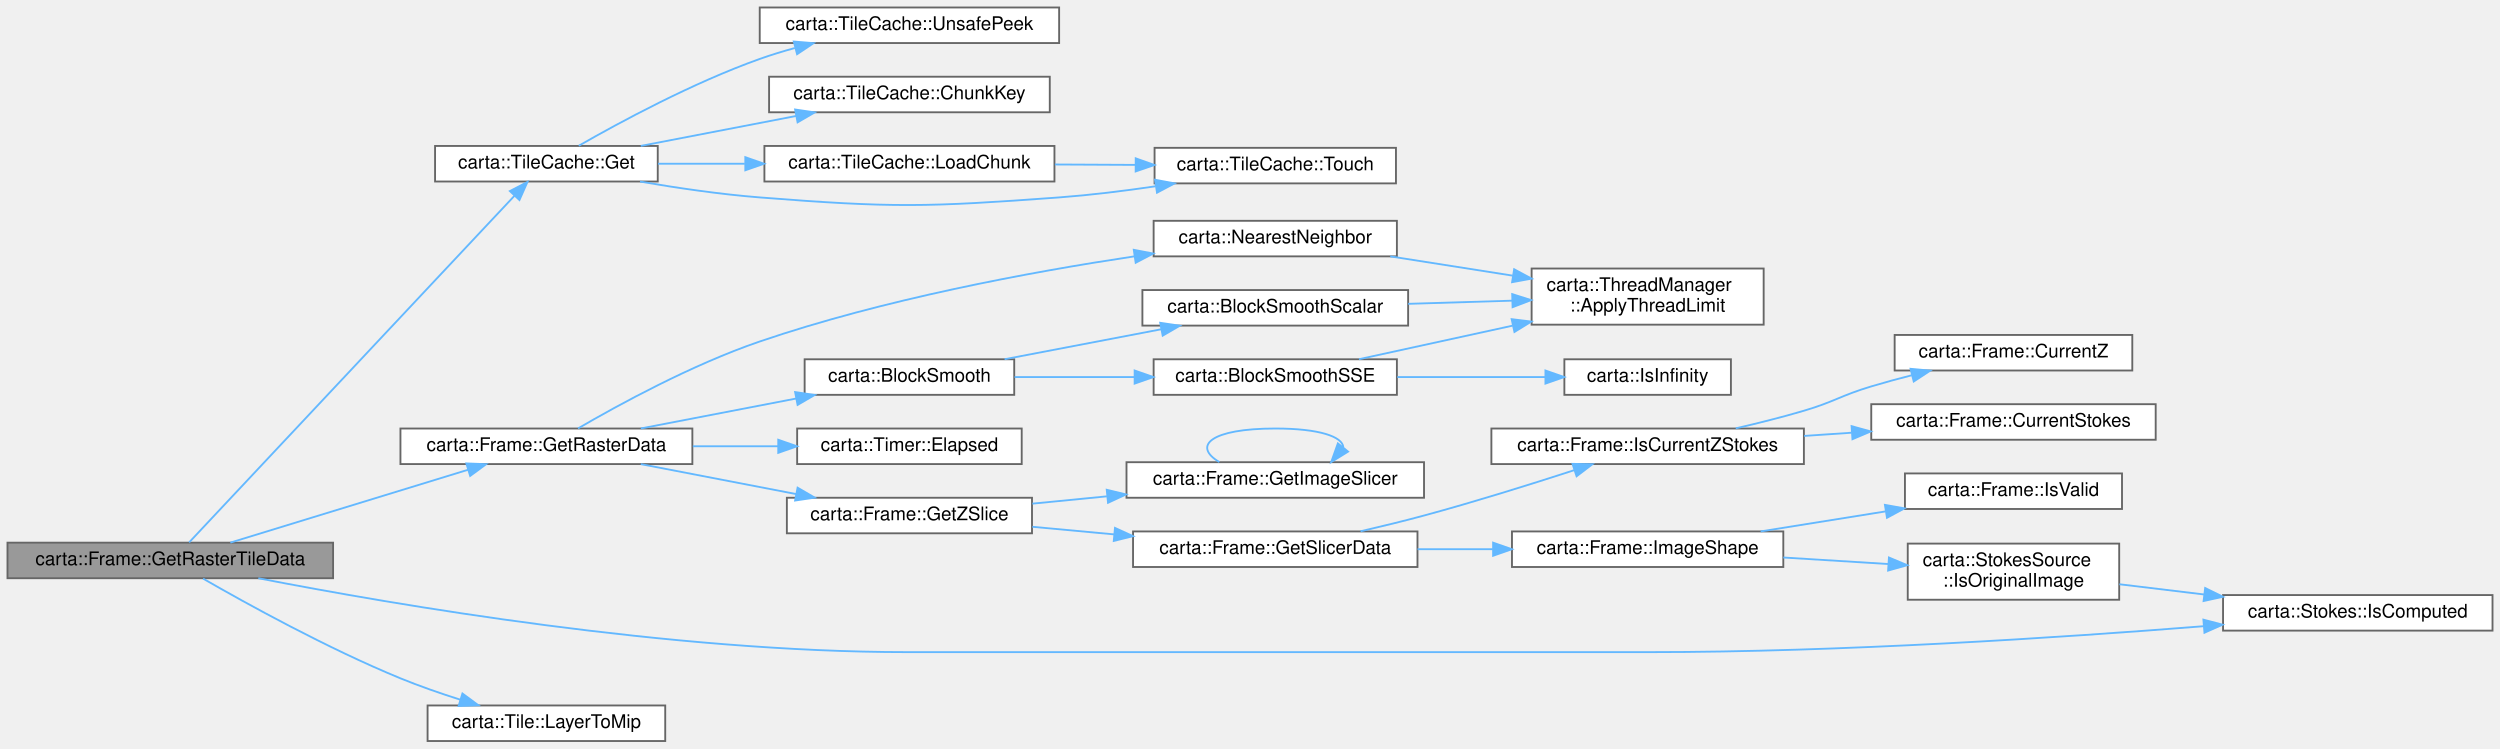
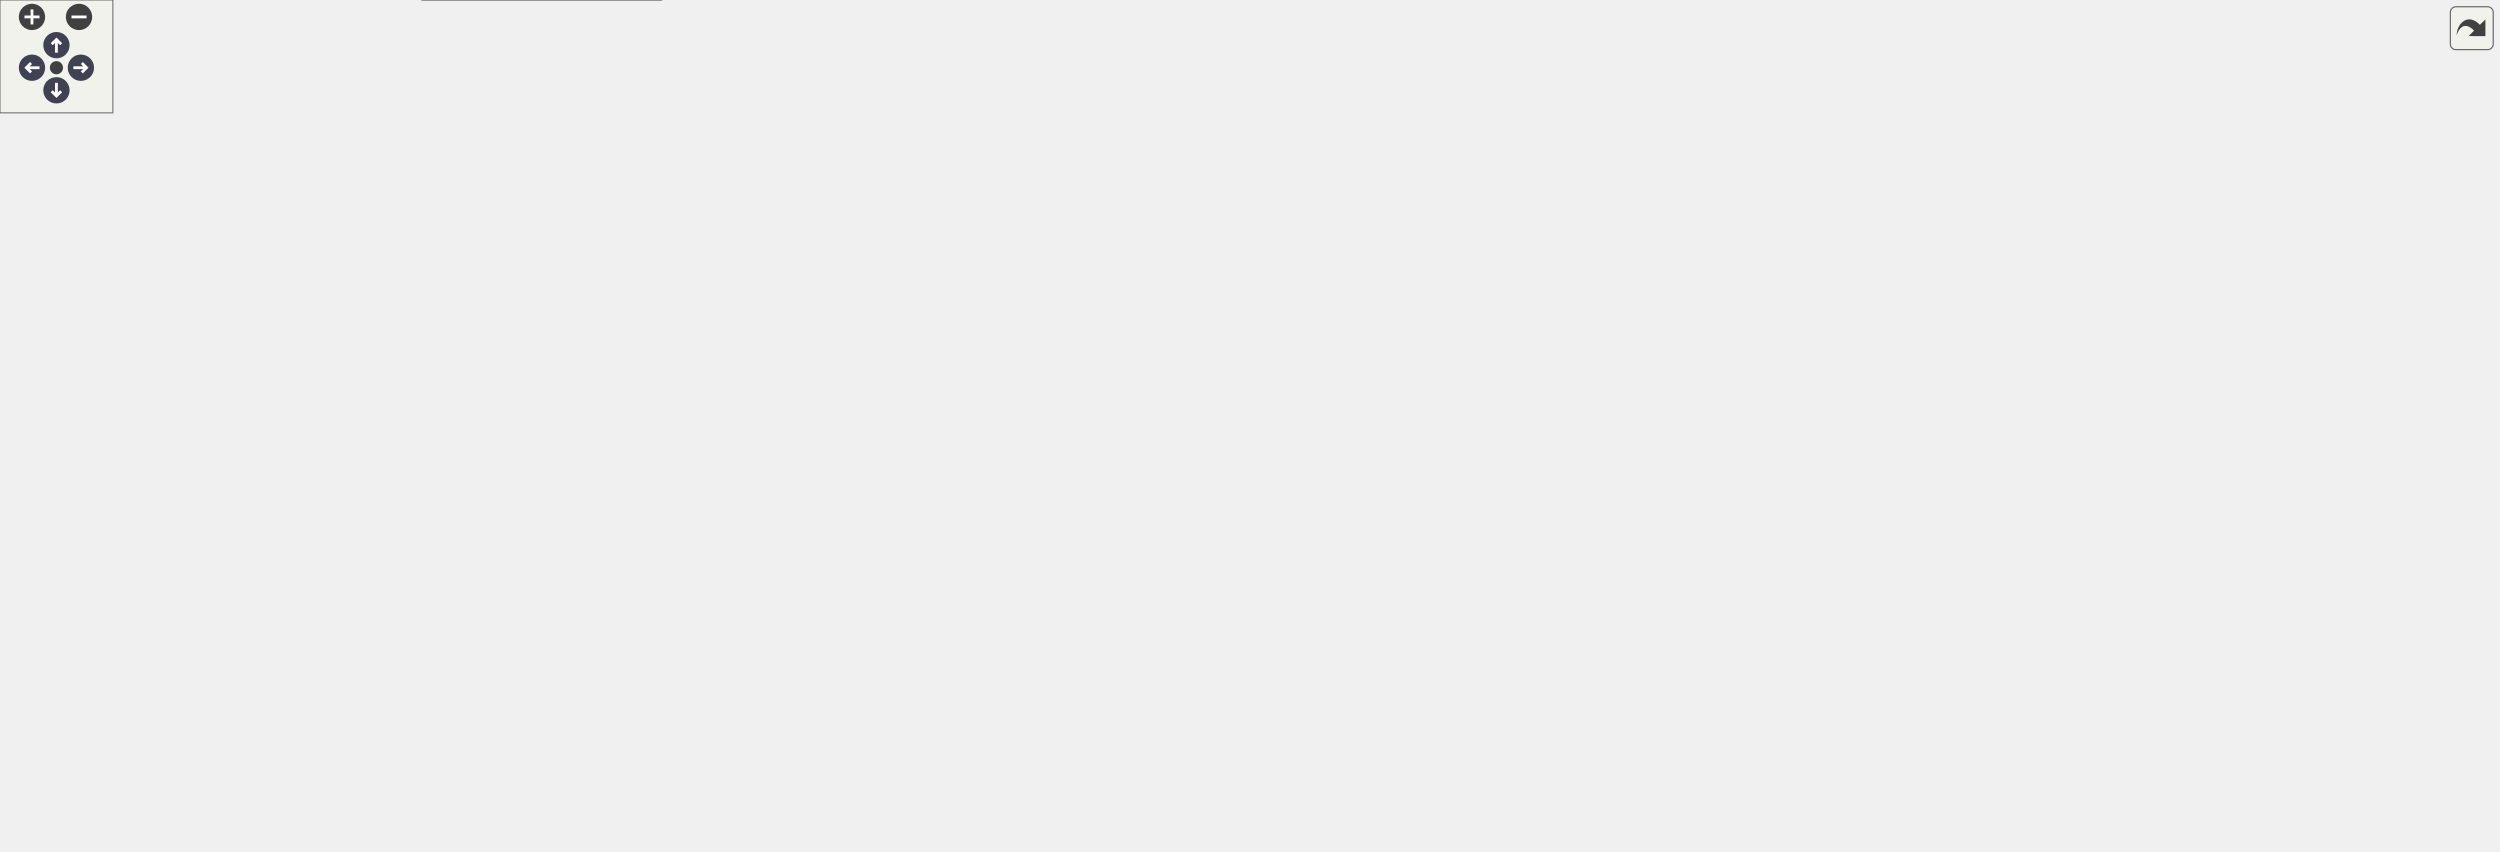
- <svg xmlns="http://www.w3.org/2000/svg" xmlns:xlink="http://www.w3.org/1999/xlink" width="1336pt" height="400pt" viewBox="0.00 0.00 1336.00 400.00">
-   <g id="graph0" class="graph" transform="scale(1 1) rotate(0) translate(4 396)">
-     <g id="Node000001" class="node">
-       <g id="a_Node000001">
-         <a xlink:title=" ">
-           <polygon fill="#999999" stroke="#666666" points="174,-106 0,-106 0,-87 174,-87 174,-106" />
-           <text text-anchor="middle" x="87" y="-94" font-family="Helvetica,sans-Serif" font-size="10.00">carta::Frame::GetRasterTileData</text>
-         </a>
-       </g>
-     </g>
-     <g id="Node000002" class="node">
-       <g id="a_Node000002">
-         <a xlink:href="classcarta_1_1TileCache.html#a4eda64cc5324f96a16c6b877ab4ce7cc" target="_top" xlink:title="Retrieve a tile from the cache.">
-           <polygon fill="white" stroke="#666666" points="347.5,-318 228.5,-318 228.5,-299 347.5,-299 347.5,-318" />
-           <text text-anchor="middle" x="288" y="-306" font-family="Helvetica,sans-Serif" font-size="10.00">carta::TileCache::Get</text>
-         </a>
-       </g>
-     </g>
-     <g id="edge1_Node000001_Node000002" class="edge">
-       <g id="a_edge1_Node000001_Node000002">
-         <a xlink:title=" ">
-           <path fill="none" stroke="#63b8ff" d="M97.07,-106.16C128.21,-139.34 231.08,-248.93 270.98,-291.44" />
-           <polygon fill="#63b8ff" stroke="#63b8ff" points="268.48,-293.89 277.88,-298.78 273.59,-289.1 268.48,-293.89" />
-         </a>
-       </g>
-     </g>
-     <g id="Node000007" class="node">
-       <g id="a_Node000007">
-         <a xlink:href="classcarta_1_1Frame.html#a310f7f896ec0b4288fc3795e5fcf71ec" target="_top" xlink:title=" ">
-           <polygon fill="white" stroke="#666666" points="366,-167 210,-167 210,-148 366,-148 366,-167" />
-           <text text-anchor="middle" x="288" y="-155" font-family="Helvetica,sans-Serif" font-size="10.00">carta::Frame::GetRasterData</text>
-         </a>
-       </g>
-     </g>
-     <g id="edge7_Node000001_Node000007" class="edge">
-       <g id="a_edge7_Node000001_Node000007">
-         <a xlink:title=" ">
-           <path fill="none" stroke="#63b8ff" d="M119.09,-106.03C153.31,-116.52 208.45,-133.42 246.14,-144.97" />
-           <polygon fill="#63b8ff" stroke="#63b8ff" points="245.21,-148.35 255.8,-147.94 247.26,-141.66 245.21,-148.35" />
-         </a>
-       </g>
-     </g>
-     <g id="Node000019" class="node">
-       <g id="a_Node000019">
-         <a xlink:href="classcarta_1_1Stokes.html#a8f76c245d9e9a6f0bde70c48fda636a6" target="_top" xlink:title="Determines if a given polarization type is a computed polarization.">
-           <polygon fill="white" stroke="#666666" points="1328,-78 1184,-78 1184,-59 1328,-59 1328,-78" />
-           <text text-anchor="middle" x="1256" y="-66" font-family="Helvetica,sans-Serif" font-size="10.00">carta::Stokes::IsComputed</text>
-         </a>
-       </g>
-     </g>
-     <g id="edge28_Node000001_Node000019" class="edge">
-       <g id="a_edge28_Node000001_Node000019">
-         <a xlink:title=" ">
-           <path fill="none" stroke="#63b8ff" d="M134.05,-86.99C207.21,-72.74 354.66,-47.5 481,-47.5 481,-47.5 481,-47.5 877.5,-47.5 979.74,-47.5 1097.31,-55.27 1173.71,-61.36" />
-           <polygon fill="#63b8ff" stroke="#63b8ff" points="1173.5,-64.86 1183.75,-62.17 1174.06,-57.88 1173.5,-64.86" />
-         </a>
-       </g>
-     </g>
-     <g id="Node000025" class="node">
-       <g id="a_Node000025">
-         <a xlink:href="structcarta_1_1Tile.html#a15de628805a25fcb844b57cfa540d43d" target="_top" xlink:title=" ">
-           <polygon fill="white" stroke="#666666" points="351.5,-19 224.5,-19 224.5,0 351.5,0 351.5,-19" />
-           <text text-anchor="middle" x="288" y="-7" font-family="Helvetica,sans-Serif" font-size="10.00">carta::Tile::LayerToMip</text>
-         </a>
-       </g>
-     </g>
-     <g id="edge29_Node000001_Node000025" class="edge">
-       <g id="a_edge29_Node000001_Node000025">
-         <a xlink:title=" ">
-           <path fill="none" stroke="#63b8ff" d="M104.53,-86.78C127.59,-73.5 170.97,-49.52 210,-33.5 220.22,-29.31 231.44,-25.42 242.09,-22.05" />
-           <polygon fill="#63b8ff" stroke="#63b8ff" points="243.13,-25.39 251.66,-19.1 241.07,-18.7 243.13,-25.39" />
-         </a>
-       </g>
-     </g>
-     <g id="Node000003" class="node">
-       <g id="a_Node000003">
-         <a xlink:href="classcarta_1_1TileCache.html#a33c4defad803515b8b2213511e097044" target="_top" xlink:title="Calculate the key for the chunk that contains the given tile.">
-           <polygon fill="white" stroke="#666666" points="557,-355 407,-355 407,-336 557,-336 557,-355" />
-           <text text-anchor="middle" x="482" y="-343" font-family="Helvetica,sans-Serif" font-size="10.00">carta::TileCache::ChunkKey</text>
-         </a>
-       </g>
-     </g>
-     <g id="edge2_Node000002_Node000003" class="edge">
-       <g id="a_edge2_Node000002_Node000003">
-         <a xlink:title=" ">
-           <path fill="none" stroke="#63b8ff" d="M338.44,-318.03C363.77,-322.91 394.79,-328.89 421.42,-334.02" />
-           <polygon fill="#63b8ff" stroke="#63b8ff" points="420.91,-337.48 431.39,-335.94 422.23,-330.61 420.91,-337.48" />
-         </a>
-       </g>
-     </g>
-     <g id="Node000004" class="node">
-       <g id="a_Node000004">
-         <a xlink:href="classcarta_1_1TileCache.html#a32436ee71719f6852e8e07891f8aecf7" target="_top" xlink:title="Load a chunk from the file into the cache.">
-           <polygon fill="white" stroke="#666666" points="559.5,-318 404.5,-318 404.5,-299 559.5,-299 559.5,-318" />
-           <text text-anchor="middle" x="482" y="-306" font-family="Helvetica,sans-Serif" font-size="10.00">carta::TileCache::LoadChunk</text>
-         </a>
-       </g>
-     </g>
-     <g id="edge3_Node000002_Node000004" class="edge">
-       <g id="a_edge3_Node000002_Node000004">
-         <a xlink:title=" ">
-           <path fill="none" stroke="#63b8ff" d="M347.65,-308.5C362.3,-308.5 378.34,-308.5 394.04,-308.5" />
-           <polygon fill="#63b8ff" stroke="#63b8ff" points="394.3,-312 404.3,-308.5 394.3,-305 394.3,-312" />
-         </a>
-       </g>
-     </g>
-     <g id="Node000005" class="node">
-       <g id="a_Node000005">
-         <a xlink:href="classcarta_1_1TileCache.html#a75bc5452ceb7180fabcc601bb5a2533e" target="_top" xlink:title="Update the access time of a tile.">
-           <polygon fill="white" stroke="#666666" points="742,-317 613,-317 613,-298 742,-298 742,-317" />
-           <text text-anchor="middle" x="677.5" y="-305" font-family="Helvetica,sans-Serif" font-size="10.00">carta::TileCache::Touch</text>
-         </a>
-       </g>
-     </g>
-     <g id="edge5_Node000002_Node000005" class="edge">
-       <g id="a_edge5_Node000002_Node000005">
-         <a xlink:title=" ">
-           <path fill="none" stroke="#63b8ff" d="M338.02,-298.96C357.81,-295.56 380.91,-292.17 402,-290.5 472.89,-284.89 491.08,-285.26 562,-290.5 578.76,-291.74 596.79,-293.98 613.48,-296.44" />
-           <polygon fill="#63b8ff" stroke="#63b8ff" points="613.25,-299.95 623.67,-297.99 614.31,-293.03 613.25,-299.95" />
-         </a>
-       </g>
-     </g>
-     <g id="Node000006" class="node">
-       <g id="a_Node000006">
-         <a xlink:href="classcarta_1_1TileCache.html#a2d177c8da40cd3050f42848ca8f661d3" target="_top" xlink:title="Retrieve a tile from the cache.">
-           <polygon fill="white" stroke="#666666" points="562,-392 402,-392 402,-373 562,-373 562,-392" />
-           <text text-anchor="middle" x="482" y="-380" font-family="Helvetica,sans-Serif" font-size="10.00">carta::TileCache::UnsafePeek</text>
-         </a>
-       </g>
-     </g>
-     <g id="edge6_Node000002_Node000006" class="edge">
-       <g id="a_edge6_Node000002_Node000006">
-         <a xlink:title=" ">
-           <path fill="none" stroke="#63b8ff" d="M305.31,-318.12C326.8,-330.44 366.11,-351.72 402,-364.5 408,-366.64 414.35,-368.58 420.74,-370.33" />
-           <polygon fill="#63b8ff" stroke="#63b8ff" points="420.2,-373.81 430.76,-372.93 421.96,-367.03 420.2,-373.81" />
-         </a>
-       </g>
-     </g>
-     <g id="edge4_Node000004_Node000005" class="edge">
-       <g id="a_edge4_Node000004_Node000005">
-         <a xlink:title=" ">
-           <path fill="none" stroke="#63b8ff" d="M559.75,-308.1C573.93,-308.03 588.71,-307.95 602.8,-307.88" />
-           <polygon fill="#63b8ff" stroke="#63b8ff" points="602.93,-311.38 612.92,-307.83 602.9,-304.38 602.93,-311.38" />
-         </a>
-       </g>
-     </g>
-     <g id="Node000008" class="node">
-       <g id="a_Node000008">
-         <a xlink:href="namespacecarta.html#a5e8e9ea12c8402698a665a81e97cf13f" target="_top" xlink:title=" ">
-           <polygon fill="white" stroke="#666666" points="538,-204 426,-204 426,-185 538,-185 538,-204" />
-           <text text-anchor="middle" x="482" y="-192" font-family="Helvetica,sans-Serif" font-size="10.00">carta::BlockSmooth</text>
-         </a>
-       </g>
-     </g>
-     <g id="edge8_Node000007_Node000008" class="edge">
-       <g id="a_edge8_Node000007_Node000008">
-         <a xlink:title=" ">
-           <path fill="none" stroke="#63b8ff" d="M338.44,-167.03C363.77,-171.91 394.79,-177.89 421.42,-183.02" />
-           <polygon fill="#63b8ff" stroke="#63b8ff" points="420.91,-186.48 431.39,-184.94 422.23,-179.61 420.91,-186.48" />
-         </a>
-       </g>
-     </g>
-     <g id="Node000013" class="node">
-       <g id="a_Node000013">
-         <a xlink:href="classcarta_1_1Timer.html#aad2702a80259920b910fb76642f97b88" target="_top" xlink:title=" ">
-           <polygon fill="white" stroke="#666666" points="542,-167 422,-167 422,-148 542,-148 542,-167" />
-           <text text-anchor="middle" x="482" y="-155" font-family="Helvetica,sans-Serif" font-size="10.00">carta::Timer::Elapsed</text>
-         </a>
-       </g>
-     </g>
-     <g id="edge14_Node000007_Node000013" class="edge">
-       <g id="a_edge14_Node000007_Node000013">
-         <a xlink:title=" ">
-           <path fill="none" stroke="#63b8ff" d="M366.26,-157.5C381.33,-157.5 397.05,-157.5 411.83,-157.5" />
-           <polygon fill="#63b8ff" stroke="#63b8ff" points="411.9,-161 421.9,-157.5 411.9,-154 411.9,-161" />
-         </a>
-       </g>
-     </g>
-     <g id="Node000014" class="node">
-       <g id="a_Node000014">
-         <a xlink:href="classcarta_1_1Frame.html#a8a21dff2870c7af8fedf02365c4faa91" target="_top" xlink:title=" ">
-           <polygon fill="white" stroke="#666666" points="547.5,-130 416.5,-130 416.5,-111 547.5,-111 547.5,-130" />
-           <text text-anchor="middle" x="482" y="-118" font-family="Helvetica,sans-Serif" font-size="10.00">carta::Frame::GetZSlice</text>
-         </a>
-       </g>
-     </g>
-     <g id="edge15_Node000007_Node000014" class="edge">
-       <g id="a_edge15_Node000007_Node000014">
-         <a xlink:title=" ">
-           <path fill="none" stroke="#63b8ff" d="M338.44,-147.97C363.77,-143.09 394.79,-137.11 421.42,-131.98" />
-           <polygon fill="#63b8ff" stroke="#63b8ff" points="422.23,-135.39 431.39,-130.06 420.91,-128.52 422.23,-135.39" />
-         </a>
-       </g>
-     </g>
-     <g id="Node000024" class="node">
-       <g id="a_Node000024">
-         <a xlink:href="namespacecarta.html#a724d5f79d7c1320592c011bd3bb57e98" target="_top" xlink:title=" ">
-           <polygon fill="white" stroke="#666666" points="742.5,-278 612.5,-278 612.5,-259 742.5,-259 742.5,-278" />
-           <text text-anchor="middle" x="677.5" y="-266" font-family="Helvetica,sans-Serif" font-size="10.00">carta::NearestNeighbor</text>
-         </a>
-       </g>
-     </g>
-     <g id="edge26_Node000007_Node000024" class="edge">
-       <g id="a_edge26_Node000007_Node000024">
-         <a xlink:title=" ">
-           <path fill="none" stroke="#63b8ff" d="M304.89,-167.05C326.25,-179.5 365.74,-201.12 402,-213.5 467.93,-236 546.08,-250.55 602.1,-258.99" />
-           <polygon fill="#63b8ff" stroke="#63b8ff" points="601.89,-262.5 612.29,-260.5 602.91,-255.58 601.89,-262.5" />
-         </a>
-       </g>
-     </g>
-     <g id="Node000009" class="node">
-       <g id="a_Node000009">
-         <a xlink:href="namespacecarta.html#aead2ccf135cb75c1b5d5f5d8b5a64849" target="_top" xlink:title=" ">
-           <polygon fill="white" stroke="#666666" points="748.5,-241 606.5,-241 606.5,-222 748.5,-222 748.5,-241" />
-           <text text-anchor="middle" x="677.5" y="-229" font-family="Helvetica,sans-Serif" font-size="10.00">carta::BlockSmoothScalar</text>
-         </a>
-       </g>
-     </g>
-     <g id="edge9_Node000008_Node000009" class="edge">
-       <g id="a_edge9_Node000008_Node000009">
-         <a xlink:title=" ">
-           <path fill="none" stroke="#63b8ff" d="M532.83,-204.03C558.35,-208.91 589.61,-214.89 616.45,-220.02" />
-           <polygon fill="#63b8ff" stroke="#63b8ff" points="616.02,-223.5 626.5,-221.94 617.34,-216.62 616.02,-223.5" />
-         </a>
-       </g>
-     </g>
-     <g id="Node000011" class="node">
-       <g id="a_Node000011">
-         <a xlink:href="namespacecarta.html#a3d79fcec84ed84bfc770c589c2f12ea1" target="_top" xlink:title=" ">
-           <polygon fill="white" stroke="#666666" points="742.5,-204 612.5,-204 612.5,-185 742.5,-185 742.5,-204" />
-           <text text-anchor="middle" x="677.5" y="-192" font-family="Helvetica,sans-Serif" font-size="10.00">carta::BlockSmoothSSE</text>
-         </a>
-       </g>
-     </g>
-     <g id="edge11_Node000008_Node000011" class="edge">
-       <g id="a_edge11_Node000008_Node000011">
-         <a xlink:title=" ">
-           <path fill="none" stroke="#63b8ff" d="M538.19,-194.5C558.06,-194.5 580.82,-194.5 602.06,-194.5" />
-           <polygon fill="#63b8ff" stroke="#63b8ff" points="602.35,-198 612.35,-194.5 602.35,-191 602.35,-198" />
-         </a>
-       </g>
-     </g>
-     <g id="Node000010" class="node">
-       <g id="a_Node000010">
-         <a xlink:href="classcarta_1_1ThreadManager.html#a82cbb5d8370c091ac96c24d0fc4984dc" target="_top" xlink:title=" ">
-           <polygon fill="white" stroke="#666666" points="938.5,-252.5 814.5,-252.5 814.5,-222.5 938.5,-222.5 938.5,-252.5" />
-           <text text-anchor="start" x="822.5" y="-240.5" font-family="Helvetica,sans-Serif" font-size="10.00">carta::ThreadManager</text>
-           <text text-anchor="middle" x="876.5" y="-229.5" font-family="Helvetica,sans-Serif" font-size="10.00">::ApplyThreadLimit</text>
-         </a>
-       </g>
-     </g>
-     <g id="edge10_Node000009_Node000010" class="edge">
-       <g id="a_edge10_Node000009_Node000010">
-         <a xlink:title=" ">
-           <path fill="none" stroke="#63b8ff" d="M748.51,-233.63C766.53,-234.18 785.94,-234.77 804.03,-235.32" />
-           <polygon fill="#63b8ff" stroke="#63b8ff" points="804.12,-238.83 814.22,-235.63 804.33,-231.83 804.12,-238.83" />
-         </a>
-       </g>
-     </g>
-     <g id="edge12_Node000011_Node000010" class="edge">
-       <g id="a_edge12_Node000011_Node000010">
-         <a xlink:title=" ">
-           <path fill="none" stroke="#63b8ff" d="M722.22,-204.04C746.35,-209.31 776.91,-215.98 804.38,-221.98" />
-           <polygon fill="#63b8ff" stroke="#63b8ff" points="803.83,-225.44 814.34,-224.15 805.32,-218.6 803.83,-225.44" />
-         </a>
-       </g>
-     </g>
-     <g id="Node000012" class="node">
-       <g id="a_Node000012">
-         <a xlink:href="namespacecarta.html#a64f1569d1c90db30af9f2d719f9ffe59" target="_top" xlink:title=" ">
-           <polygon fill="white" stroke="#666666" points="921,-204 832,-204 832,-185 921,-185 921,-204" />
-           <text text-anchor="middle" x="876.5" y="-192" font-family="Helvetica,sans-Serif" font-size="10.00">carta::IsInfinity</text>
-         </a>
-       </g>
-     </g>
-     <g id="edge13_Node000011_Node000012" class="edge">
-       <g id="a_edge13_Node000011_Node000012">
-         <a xlink:title=" ">
-           <path fill="none" stroke="#63b8ff" d="M742.73,-194.5C768.28,-194.5 797.33,-194.5 821.74,-194.5" />
-           <polygon fill="#63b8ff" stroke="#63b8ff" points="821.89,-198 831.89,-194.5 821.89,-191 821.89,-198" />
-         </a>
-       </g>
-     </g>
-     <g id="Node000015" class="node">
-       <g id="a_Node000015">
-         <a xlink:href="classcarta_1_1Frame.html#a9e748d02f7394ed01b69276b61a79825" target="_top" xlink:title=" ">
-           <polygon fill="white" stroke="#666666" points="757,-149 598,-149 598,-130 757,-130 757,-149" />
-           <text text-anchor="middle" x="677.5" y="-137" font-family="Helvetica,sans-Serif" font-size="10.00">carta::Frame::GetImageSlicer</text>
-         </a>
-       </g>
-     </g>
-     <g id="edge16_Node000014_Node000015" class="edge">
-       <g id="a_edge16_Node000014_Node000015">
-         <a xlink:title=" ">
-           <path fill="none" stroke="#63b8ff" d="M547.7,-126.85C560.48,-128.11 574.11,-129.45 587.53,-130.76" />
-           <polygon fill="#63b8ff" stroke="#63b8ff" points="587.44,-134.27 597.74,-131.77 588.13,-127.31 587.44,-134.27" />
-         </a>
-       </g>
-     </g>
-     <g id="Node000016" class="node">
-       <g id="a_Node000016">
-         <a xlink:href="classcarta_1_1Frame.html#a79c789ebc62771151da94673a325a31a" target="_top" xlink:title=" ">
-           <polygon fill="white" stroke="#666666" points="753.5,-112 601.5,-112 601.5,-93 753.5,-93 753.5,-112" />
-           <text text-anchor="middle" x="677.5" y="-100" font-family="Helvetica,sans-Serif" font-size="10.00">carta::Frame::GetSlicerData</text>
-         </a>
-       </g>
-     </g>
-     <g id="edge18_Node000014_Node000016" class="edge">
-       <g id="a_edge18_Node000014_Node000016">
-         <a xlink:title=" ">
-           <path fill="none" stroke="#63b8ff" d="M547.7,-114.48C561.72,-113.18 576.74,-111.78 591.41,-110.42" />
-           <polygon fill="#63b8ff" stroke="#63b8ff" points="591.85,-113.89 601.48,-109.48 591.2,-106.92 591.85,-113.89" />
-         </a>
-       </g>
-     </g>
-     <g id="edge17_Node000015_Node000015" class="edge">
-       <g id="a_edge17_Node000015_Node000015">
-         <a xlink:title=" ">
-           <path fill="none" stroke="#63b8ff" d="M647.6,-149.08C633.05,-157.73 643.02,-167 677.5,-167 701.21,-167 713.32,-162.62 713.86,-157.07" />
-           <polygon fill="#63b8ff" stroke="#63b8ff" points="716.41,-154.66 707.4,-149.08 710.96,-159.06 716.41,-154.66" />
-         </a>
-       </g>
-     </g>
-     <g id="Node000017" class="node">
-       <g id="a_Node000017">
-         <a xlink:href="classcarta_1_1Frame.html#aeff1a00d7f22df6f180888b1d9eaf457" target="_top" xlink:title=" ">
-           <polygon fill="white" stroke="#666666" points="949,-112 804,-112 804,-93 949,-93 949,-112" />
-           <text text-anchor="middle" x="876.5" y="-100" font-family="Helvetica,sans-Serif" font-size="10.00">carta::Frame::ImageShape</text>
-         </a>
-       </g>
-     </g>
-     <g id="edge19_Node000016_Node000017" class="edge">
-       <g id="a_edge19_Node000016_Node000017">
-         <a xlink:title=" ">
-           <path fill="none" stroke="#63b8ff" d="M753.54,-102.5C766.71,-102.5 780.47,-102.5 793.81,-102.5" />
-           <polygon fill="#63b8ff" stroke="#63b8ff" points="793.92,-106 803.92,-102.5 793.92,-99 793.92,-106" />
-         </a>
-       </g>
-     </g>
-     <g id="Node000021" class="node">
-       <g id="a_Node000021">
-         <a xlink:href="classcarta_1_1Frame.html#afe9bbcad03f6343aba029f48c4e66dc7" target="_top" xlink:title=" ">
-           <polygon fill="white" stroke="#666666" points="960,-167 793,-167 793,-148 960,-148 960,-167" />
-           <text text-anchor="middle" x="876.5" y="-155" font-family="Helvetica,sans-Serif" font-size="10.00">carta::Frame::IsCurrentZStokes</text>
-         </a>
-       </g>
-     </g>
-     <g id="edge23_Node000016_Node000021" class="edge">
-       <g id="a_edge23_Node000016_Node000021">
-         <a xlink:title=" ">
-           <path fill="none" stroke="#63b8ff" d="M723.07,-112.09C734.19,-114.66 746.07,-117.54 757,-120.5 784,-127.8 814.09,-137.21 837.18,-144.71" />
-           <polygon fill="#63b8ff" stroke="#63b8ff" points="836.35,-148.12 846.95,-147.9 838.53,-141.47 836.35,-148.12" />
-         </a>
-       </g>
-     </g>
-     <g id="Node000018" class="node">
-       <g id="a_Node000018">
-         <a xlink:href="structcarta_1_1StokesSource.html#a7cb4847ee609866b84ce3afa1624bb45" target="_top" xlink:title="Checks if this Stokes source represents an original image.">
-           <polygon fill="white" stroke="#666666" points="1128.5,-105.5 1015.5,-105.5 1015.5,-75.5 1128.5,-75.5 1128.5,-105.5" />
-           <text text-anchor="start" x="1023.5" y="-93.5" font-family="Helvetica,sans-Serif" font-size="10.00">carta::StokesSource</text>
-           <text text-anchor="middle" x="1072" y="-82.5" font-family="Helvetica,sans-Serif" font-size="10.00">::IsOriginalImage</text>
-         </a>
-       </g>
-     </g>
-     <g id="edge20_Node000017_Node000018" class="edge">
-       <g id="a_edge20_Node000017_Node000018">
-         <a xlink:title=" ">
-           <path fill="none" stroke="#63b8ff" d="M949,-98.07C967.36,-96.93 987.01,-95.71 1005.07,-94.59" />
-           <polygon fill="#63b8ff" stroke="#63b8ff" points="1005.45,-98.07 1015.21,-93.96 1005.01,-91.09 1005.45,-98.07" />
-         </a>
-       </g>
-     </g>
-     <g id="Node000020" class="node">
-       <g id="a_Node000020">
-         <a xlink:href="classcarta_1_1Frame.html#a8075c3310541d8a14cdc9dc8fc37b117" target="_top" xlink:title=" ">
-           <polygon fill="white" stroke="#666666" points="1130,-143 1014,-143 1014,-124 1130,-124 1130,-143" />
-           <text text-anchor="middle" x="1072" y="-131" font-family="Helvetica,sans-Serif" font-size="10.00">carta::Frame::IsValid</text>
-         </a>
-       </g>
-     </g>
-     <g id="edge22_Node000017_Node000020" class="edge">
-       <g id="a_edge22_Node000017_Node000020">
-         <a xlink:title=" ">
-           <path fill="none" stroke="#63b8ff" d="M936.87,-112.01C957.97,-115.39 981.87,-119.22 1003.59,-122.7" />
-           <polygon fill="#63b8ff" stroke="#63b8ff" points="1003.3,-126.2 1013.73,-124.33 1004.41,-119.29 1003.3,-126.2" />
-         </a>
-       </g>
-     </g>
-     <g id="edge21_Node000018_Node000019" class="edge">
-       <g id="a_edge21_Node000018_Node000019">
-         <a xlink:title=" ">
-           <path fill="none" stroke="#63b8ff" d="M1128.59,-83.78C1142.92,-82.05 1158.62,-80.15 1173.95,-78.3" />
-           <polygon fill="#63b8ff" stroke="#63b8ff" points="1174.44,-81.76 1183.95,-77.09 1173.6,-74.81 1174.44,-81.76" />
-         </a>
-       </g>
-     </g>
-     <g id="Node000022" class="node">
-       <g id="a_Node000022">
-         <a xlink:href="classcarta_1_1Frame.html#a30b016834ce04378ba3d0a34f373db3f" target="_top" xlink:title=" ">
-           <polygon fill="white" stroke="#666666" points="1148,-180 996,-180 996,-161 1148,-161 1148,-180" />
-           <text text-anchor="middle" x="1072" y="-168" font-family="Helvetica,sans-Serif" font-size="10.00">carta::Frame::CurrentStokes</text>
-         </a>
-       </g>
-     </g>
-     <g id="edge24_Node000021_Node000022" class="edge">
-       <g id="a_edge24_Node000021_Node000022">
-         <a xlink:title=" ">
-           <path fill="none" stroke="#63b8ff" d="M960.12,-163.05C968.52,-163.62 977.06,-164.19 985.49,-164.76" />
-           <polygon fill="#63b8ff" stroke="#63b8ff" points="985.49,-168.26 995.7,-165.44 985.95,-161.28 985.49,-168.26" />
-         </a>
-       </g>
-     </g>
-     <g id="Node000023" class="node">
-       <g id="a_Node000023">
-         <a xlink:href="classcarta_1_1Frame.html#a1eda290558f3e9a6be5d4149c06e1b7b" target="_top" xlink:title=" ">
-           <polygon fill="white" stroke="#666666" points="1135.5,-217 1008.5,-217 1008.5,-198 1135.5,-198 1135.5,-217" />
-           <text text-anchor="middle" x="1072" y="-205" font-family="Helvetica,sans-Serif" font-size="10.00">carta::Frame::CurrentZ</text>
-         </a>
-       </g>
-     </g>
-     <g id="edge25_Node000021_Node000023" class="edge">
-       <g id="a_edge25_Node000021_Node000023">
-         <a xlink:title=" ">
-           <path fill="none" stroke="#63b8ff" d="M923.57,-167.08C935.51,-169.84 948.3,-173.05 960,-176.5 976.32,-181.31 979.7,-184.62 996,-189.5 1002.97,-191.59 1010.35,-193.6 1017.67,-195.47" />
-           <polygon fill="#63b8ff" stroke="#63b8ff" points="1017,-198.91 1027.55,-197.94 1018.7,-192.12 1017,-198.91" />
-         </a>
-       </g>
-     </g>
-     <g id="edge27_Node000024_Node000010" class="edge">
-       <g id="a_edge27_Node000024_Node000010">
-         <a xlink:title=" ">
-           <path fill="none" stroke="#63b8ff" d="M738.95,-258.99C759.65,-255.73 782.99,-252.06 804.45,-248.68" />
-           <polygon fill="#63b8ff" stroke="#63b8ff" points="805.16,-252.11 814.49,-247.1 804.07,-245.2 805.16,-252.11" />
-         </a>
-       </g>
-     </g>
+ <svg xmlns="http://www.w3.org/2000/svg" xmlns:xlink="http://www.w3.org/1999/xlink" id="main" version="1.1" xml:space="preserve">
+   <style type="text/css">
+ .node, .edge {opacity: 0.7;}
+ .node.selected, .edge.selected {opacity: 1;}
+ .edge:hover path { stroke: red; }
+ .edge:hover polygon { stroke: red; fill: red; }
+ </style>
+   <defs>
+     <circle id="rim" cx="0" cy="0" r="7" />
+     <circle id="rim2" cx="0" cy="0" r="3.5" />
+     <g id="zoomPlus">
+       <use xlink:href="#rim" fill="#404040">
+         <set attributeName="fill" to="#808080" begin="zoomplus.mouseover" end="zoomplus.mouseout" />
+       </use>
+       <path d="M-4,0h8M0,-4v8" fill="none" stroke="white" stroke-width="1.5" pointer-events="none" />
+     </g>
+     <g id="zoomMin">
+       <use xlink:href="#rim" fill="#404040">
+         <set attributeName="fill" to="#808080" begin="zoomminus.mouseover" end="zoomminus.mouseout" />
+       </use>
+       <path d="M-4,0h8" fill="none" stroke="white" stroke-width="1.5" pointer-events="none" />
+     </g>
+     <g id="arrowUp" transform="translate(30 24)">
+       <use xlink:href="#rim" />
+       <path pointer-events="none" fill="none" stroke="white" stroke-width="1.5" d="M0,-3.0v7 M-2.5,-0.5L0,-3.0L2.5,-0.5" />
+     </g>
+     <g id="arrowRight" transform="rotate(90) translate(36 -43)">
+       <use xlink:href="#rim" />
+       <path pointer-events="none" fill="none" stroke="white" stroke-width="1.5" d="M0,-3.0v7 M-2.5,-0.5L0,-3.0L2.5,-0.5" />
+     </g>
+     <g id="arrowDown" transform="rotate(180) translate(-30 -48)">
+       <use xlink:href="#rim" />
+       <path pointer-events="none" fill="none" stroke="white" stroke-width="1.5" d="M0,-3.0v7 M-2.5,-0.5L0,-3.0L2.5,-0.5" />
+     </g>
+     <g id="arrowLeft" transform="rotate(270) translate(-36 17)">
+       <use xlink:href="#rim" />
+       <path pointer-events="none" fill="none" stroke="white" stroke-width="1.5" d="M0,-3.0v7 M-2.5,-0.5L0,-3.0L2.5,-0.5" />
+     </g>
+     <g id="resetDef">
+       <use xlink:href="#rim2" fill="#404040">
+         <set attributeName="fill" to="#808080" begin="reset.mouseover" end="reset.mouseout" />
+       </use>
+     </g>
+   </defs>
+   <svg id="graph" class="graph">
+     <g id="viewport">
+       <g id="Node000001" class="node">
+         <g id="a_Node000001">
+           <a xlink:title=" ">
+             <polygon fill="#999999" stroke="#666666" points="174,-106 0,-106 0,-87 174,-87 174,-106" />
+             <text text-anchor="middle" x="87" y="-94" font-family="Helvetica,sans-Serif" font-size="10.00">carta::Frame::GetRasterTileData</text>
+           </a>
+         </g>
+       </g>
+       <g id="Node000002" class="node">
+         <g id="a_Node000002">
+           <a xlink:href="classcarta_1_1TileCache.html#a4eda64cc5324f96a16c6b877ab4ce7cc" target="_top" xlink:title="Retrieve a tile from the cache.">
+             <polygon fill="white" stroke="#666666" points="347.5,-318 228.5,-318 228.5,-299 347.5,-299 347.5,-318" />
+             <text text-anchor="middle" x="288" y="-306" font-family="Helvetica,sans-Serif" font-size="10.00">carta::TileCache::Get</text>
+           </a>
+         </g>
+       </g>
+       <g id="edge1_Node000001_Node000002" class="edge">
+         <g id="a_edge1_Node000001_Node000002">
+           <a xlink:title=" ">
+             <path fill="none" stroke="#63b8ff" d="M97.07,-106.16C128.21,-139.34 231.08,-248.93 270.98,-291.44" />
+             <polygon fill="#63b8ff" stroke="#63b8ff" points="268.48,-293.89 277.88,-298.78 273.59,-289.1 268.48,-293.89" />
+           </a>
+         </g>
+       </g>
+       <g id="Node000007" class="node">
+         <g id="a_Node000007">
+           <a xlink:href="classcarta_1_1Frame.html#a310f7f896ec0b4288fc3795e5fcf71ec" target="_top" xlink:title=" ">
+             <polygon fill="white" stroke="#666666" points="366,-167 210,-167 210,-148 366,-148 366,-167" />
+             <text text-anchor="middle" x="288" y="-155" font-family="Helvetica,sans-Serif" font-size="10.00">carta::Frame::GetRasterData</text>
+           </a>
+         </g>
+       </g>
+       <g id="edge7_Node000001_Node000007" class="edge">
+         <g id="a_edge7_Node000001_Node000007">
+           <a xlink:title=" ">
+             <path fill="none" stroke="#63b8ff" d="M119.09,-106.03C153.31,-116.52 208.45,-133.42 246.14,-144.97" />
+             <polygon fill="#63b8ff" stroke="#63b8ff" points="245.21,-148.35 255.8,-147.94 247.26,-141.66 245.21,-148.35" />
+           </a>
+         </g>
+       </g>
+       <g id="Node000019" class="node">
+         <g id="a_Node000019">
+           <a xlink:href="classcarta_1_1Stokes.html#a8f76c245d9e9a6f0bde70c48fda636a6" target="_top" xlink:title="Determines if a given polarization type is a computed polarization.">
+             <polygon fill="white" stroke="#666666" points="1328,-78 1184,-78 1184,-59 1328,-59 1328,-78" />
+             <text text-anchor="middle" x="1256" y="-66" font-family="Helvetica,sans-Serif" font-size="10.00">carta::Stokes::IsComputed</text>
+           </a>
+         </g>
+       </g>
+       <g id="edge28_Node000001_Node000019" class="edge">
+         <g id="a_edge28_Node000001_Node000019">
+           <a xlink:title=" ">
+             <path fill="none" stroke="#63b8ff" d="M134.05,-86.99C207.21,-72.74 354.66,-47.5 481,-47.5 481,-47.5 481,-47.5 877.5,-47.5 979.74,-47.5 1097.31,-55.27 1173.71,-61.36" />
+             <polygon fill="#63b8ff" stroke="#63b8ff" points="1173.5,-64.86 1183.75,-62.17 1174.06,-57.88 1173.5,-64.86" />
+           </a>
+         </g>
+       </g>
+       <g id="Node000025" class="node">
+         <g id="a_Node000025">
+           <a xlink:href="structcarta_1_1Tile.html#a15de628805a25fcb844b57cfa540d43d" target="_top" xlink:title="Converts a layer index to the corresponding mipmap size.">
+             <polygon fill="white" stroke="#666666" points="351.5,-19 224.5,-19 224.5,0 351.5,0 351.5,-19" />
+             <text text-anchor="middle" x="288" y="-7" font-family="Helvetica,sans-Serif" font-size="10.00">carta::Tile::LayerToMip</text>
+           </a>
+         </g>
+       </g>
+       <g id="edge29_Node000001_Node000025" class="edge">
+         <g id="a_edge29_Node000001_Node000025">
+           <a xlink:title=" ">
+             <path fill="none" stroke="#63b8ff" d="M104.53,-86.78C127.59,-73.5 170.97,-49.52 210,-33.5 220.22,-29.31 231.44,-25.42 242.09,-22.05" />
+             <polygon fill="#63b8ff" stroke="#63b8ff" points="243.13,-25.39 251.66,-19.1 241.07,-18.7 243.13,-25.39" />
+           </a>
+         </g>
+       </g>
+       <g id="Node000003" class="node">
+         <g id="a_Node000003">
+           <a xlink:href="classcarta_1_1TileCache.html#a33c4defad803515b8b2213511e097044" target="_top" xlink:title="Calculate the key for the chunk that contains the given tile.">
+             <polygon fill="white" stroke="#666666" points="557,-355 407,-355 407,-336 557,-336 557,-355" />
+             <text text-anchor="middle" x="482" y="-343" font-family="Helvetica,sans-Serif" font-size="10.00">carta::TileCache::ChunkKey</text>
+           </a>
+         </g>
+       </g>
+       <g id="edge2_Node000002_Node000003" class="edge">
+         <g id="a_edge2_Node000002_Node000003">
+           <a xlink:title=" ">
+             <path fill="none" stroke="#63b8ff" d="M338.44,-318.03C363.77,-322.91 394.79,-328.89 421.42,-334.02" />
+             <polygon fill="#63b8ff" stroke="#63b8ff" points="420.91,-337.48 431.39,-335.94 422.23,-330.61 420.91,-337.48" />
+           </a>
+         </g>
+       </g>
+       <g id="Node000004" class="node">
+         <g id="a_Node000004">
+           <a xlink:href="classcarta_1_1TileCache.html#a32436ee71719f6852e8e07891f8aecf7" target="_top" xlink:title="Load a chunk from the file into the cache.">
+             <polygon fill="white" stroke="#666666" points="559.5,-318 404.5,-318 404.5,-299 559.5,-299 559.5,-318" />
+             <text text-anchor="middle" x="482" y="-306" font-family="Helvetica,sans-Serif" font-size="10.00">carta::TileCache::LoadChunk</text>
+           </a>
+         </g>
+       </g>
+       <g id="edge3_Node000002_Node000004" class="edge">
+         <g id="a_edge3_Node000002_Node000004">
+           <a xlink:title=" ">
+             <path fill="none" stroke="#63b8ff" d="M347.65,-308.5C362.3,-308.5 378.34,-308.5 394.04,-308.5" />
+             <polygon fill="#63b8ff" stroke="#63b8ff" points="394.3,-312 404.3,-308.5 394.3,-305 394.3,-312" />
+           </a>
+         </g>
+       </g>
+       <g id="Node000005" class="node">
+         <g id="a_Node000005">
+           <a xlink:href="classcarta_1_1TileCache.html#a75bc5452ceb7180fabcc601bb5a2533e" target="_top" xlink:title="Update the access time of a tile.">
+             <polygon fill="white" stroke="#666666" points="742,-317 613,-317 613,-298 742,-298 742,-317" />
+             <text text-anchor="middle" x="677.5" y="-305" font-family="Helvetica,sans-Serif" font-size="10.00">carta::TileCache::Touch</text>
+           </a>
+         </g>
+       </g>
+       <g id="edge5_Node000002_Node000005" class="edge">
+         <g id="a_edge5_Node000002_Node000005">
+           <a xlink:title=" ">
+             <path fill="none" stroke="#63b8ff" d="M338.02,-298.96C357.81,-295.56 380.91,-292.17 402,-290.5 472.89,-284.89 491.08,-285.26 562,-290.5 578.76,-291.74 596.79,-293.98 613.48,-296.44" />
+             <polygon fill="#63b8ff" stroke="#63b8ff" points="613.25,-299.95 623.67,-297.99 614.31,-293.03 613.25,-299.95" />
+           </a>
+         </g>
+       </g>
+       <g id="Node000006" class="node">
+         <g id="a_Node000006">
+           <a xlink:href="classcarta_1_1TileCache.html#a2d177c8da40cd3050f42848ca8f661d3" target="_top" xlink:title="Retrieve a tile from the cache.">
+             <polygon fill="white" stroke="#666666" points="562,-392 402,-392 402,-373 562,-373 562,-392" />
+             <text text-anchor="middle" x="482" y="-380" font-family="Helvetica,sans-Serif" font-size="10.00">carta::TileCache::UnsafePeek</text>
+           </a>
+         </g>
+       </g>
+       <g id="edge6_Node000002_Node000006" class="edge">
+         <g id="a_edge6_Node000002_Node000006">
+           <a xlink:title=" ">
+             <path fill="none" stroke="#63b8ff" d="M305.31,-318.12C326.8,-330.44 366.11,-351.72 402,-364.5 408,-366.64 414.35,-368.58 420.74,-370.33" />
+             <polygon fill="#63b8ff" stroke="#63b8ff" points="420.2,-373.81 430.76,-372.93 421.96,-367.03 420.2,-373.81" />
+           </a>
+         </g>
+       </g>
+       <g id="edge4_Node000004_Node000005" class="edge">
+         <g id="a_edge4_Node000004_Node000005">
+           <a xlink:title=" ">
+             <path fill="none" stroke="#63b8ff" d="M559.75,-308.1C573.93,-308.03 588.71,-307.95 602.8,-307.88" />
+             <polygon fill="#63b8ff" stroke="#63b8ff" points="602.93,-311.38 612.92,-307.83 602.9,-304.38 602.93,-311.38" />
+           </a>
+         </g>
+       </g>
+       <g id="Node000008" class="node">
+         <g id="a_Node000008">
+           <a xlink:href="namespacecarta.html#a5e8e9ea12c8402698a665a81e97cf13f" target="_top" xlink:title=" ">
+             <polygon fill="white" stroke="#666666" points="538,-204 426,-204 426,-185 538,-185 538,-204" />
+             <text text-anchor="middle" x="482" y="-192" font-family="Helvetica,sans-Serif" font-size="10.00">carta::BlockSmooth</text>
+           </a>
+         </g>
+       </g>
+       <g id="edge8_Node000007_Node000008" class="edge">
+         <g id="a_edge8_Node000007_Node000008">
+           <a xlink:title=" ">
+             <path fill="none" stroke="#63b8ff" d="M338.44,-167.03C363.77,-171.91 394.79,-177.89 421.42,-183.02" />
+             <polygon fill="#63b8ff" stroke="#63b8ff" points="420.91,-186.48 431.39,-184.94 422.23,-179.61 420.91,-186.48" />
+           </a>
+         </g>
+       </g>
+       <g id="Node000013" class="node">
+         <g id="a_Node000013">
+           <a xlink:href="classcarta_1_1Timer.html#aad2702a80259920b910fb76642f97b88" target="_top" xlink:title=" ">
+             <polygon fill="white" stroke="#666666" points="542,-167 422,-167 422,-148 542,-148 542,-167" />
+             <text text-anchor="middle" x="482" y="-155" font-family="Helvetica,sans-Serif" font-size="10.00">carta::Timer::Elapsed</text>
+           </a>
+         </g>
+       </g>
+       <g id="edge14_Node000007_Node000013" class="edge">
+         <g id="a_edge14_Node000007_Node000013">
+           <a xlink:title=" ">
+             <path fill="none" stroke="#63b8ff" d="M366.26,-157.5C381.33,-157.5 397.05,-157.5 411.83,-157.5" />
+             <polygon fill="#63b8ff" stroke="#63b8ff" points="411.9,-161 421.9,-157.5 411.9,-154 411.9,-161" />
+           </a>
+         </g>
+       </g>
+       <g id="Node000014" class="node">
+         <g id="a_Node000014">
+           <a xlink:href="classcarta_1_1Frame.html#a8a21dff2870c7af8fedf02365c4faa91" target="_top" xlink:title=" ">
+             <polygon fill="white" stroke="#666666" points="547.5,-130 416.5,-130 416.5,-111 547.5,-111 547.5,-130" />
+             <text text-anchor="middle" x="482" y="-118" font-family="Helvetica,sans-Serif" font-size="10.00">carta::Frame::GetZSlice</text>
+           </a>
+         </g>
+       </g>
+       <g id="edge15_Node000007_Node000014" class="edge">
+         <g id="a_edge15_Node000007_Node000014">
+           <a xlink:title=" ">
+             <path fill="none" stroke="#63b8ff" d="M338.44,-147.97C363.77,-143.09 394.79,-137.11 421.42,-131.98" />
+             <polygon fill="#63b8ff" stroke="#63b8ff" points="422.23,-135.39 431.39,-130.06 420.91,-128.52 422.23,-135.39" />
+           </a>
+         </g>
+       </g>
+       <g id="Node000024" class="node">
+         <g id="a_Node000024">
+           <a xlink:href="namespacecarta.html#a724d5f79d7c1320592c011bd3bb57e98" target="_top" xlink:title=" ">
+             <polygon fill="white" stroke="#666666" points="742.5,-278 612.5,-278 612.5,-259 742.5,-259 742.5,-278" />
+             <text text-anchor="middle" x="677.5" y="-266" font-family="Helvetica,sans-Serif" font-size="10.00">carta::NearestNeighbor</text>
+           </a>
+         </g>
+       </g>
+       <g id="edge26_Node000007_Node000024" class="edge">
+         <g id="a_edge26_Node000007_Node000024">
+           <a xlink:title=" ">
+             <path fill="none" stroke="#63b8ff" d="M304.89,-167.05C326.25,-179.5 365.74,-201.12 402,-213.5 467.93,-236 546.08,-250.55 602.1,-258.99" />
+             <polygon fill="#63b8ff" stroke="#63b8ff" points="601.89,-262.5 612.29,-260.5 602.91,-255.58 601.89,-262.5" />
+           </a>
+         </g>
+       </g>
+       <g id="Node000009" class="node">
+         <g id="a_Node000009">
+           <a xlink:href="namespacecarta.html#aead2ccf135cb75c1b5d5f5d8b5a64849" target="_top" xlink:title=" ">
+             <polygon fill="white" stroke="#666666" points="748.5,-241 606.5,-241 606.5,-222 748.5,-222 748.5,-241" />
+             <text text-anchor="middle" x="677.5" y="-229" font-family="Helvetica,sans-Serif" font-size="10.00">carta::BlockSmoothScalar</text>
+           </a>
+         </g>
+       </g>
+       <g id="edge9_Node000008_Node000009" class="edge">
+         <g id="a_edge9_Node000008_Node000009">
+           <a xlink:title=" ">
+             <path fill="none" stroke="#63b8ff" d="M532.83,-204.03C558.35,-208.91 589.61,-214.89 616.45,-220.02" />
+             <polygon fill="#63b8ff" stroke="#63b8ff" points="616.02,-223.5 626.5,-221.94 617.34,-216.62 616.02,-223.5" />
+           </a>
+         </g>
+       </g>
+       <g id="Node000011" class="node">
+         <g id="a_Node000011">
+           <a xlink:href="namespacecarta.html#a3d79fcec84ed84bfc770c589c2f12ea1" target="_top" xlink:title=" ">
+             <polygon fill="white" stroke="#666666" points="742.5,-204 612.5,-204 612.5,-185 742.5,-185 742.5,-204" />
+             <text text-anchor="middle" x="677.5" y="-192" font-family="Helvetica,sans-Serif" font-size="10.00">carta::BlockSmoothSSE</text>
+           </a>
+         </g>
+       </g>
+       <g id="edge11_Node000008_Node000011" class="edge">
+         <g id="a_edge11_Node000008_Node000011">
+           <a xlink:title=" ">
+             <path fill="none" stroke="#63b8ff" d="M538.19,-194.5C558.06,-194.5 580.82,-194.5 602.06,-194.5" />
+             <polygon fill="#63b8ff" stroke="#63b8ff" points="602.35,-198 612.35,-194.5 602.35,-191 602.35,-198" />
+           </a>
+         </g>
+       </g>
+       <g id="Node000010" class="node">
+         <g id="a_Node000010">
+           <a xlink:href="classcarta_1_1ThreadManager.html#a82cbb5d8370c091ac96c24d0fc4984dc" target="_top" xlink:title=" ">
+             <polygon fill="white" stroke="#666666" points="938.5,-252.5 814.5,-252.5 814.5,-222.5 938.5,-222.5 938.5,-252.5" />
+             <text text-anchor="start" x="822.5" y="-240.5" font-family="Helvetica,sans-Serif" font-size="10.00">carta::ThreadManager</text>
+             <text text-anchor="middle" x="876.5" y="-229.5" font-family="Helvetica,sans-Serif" font-size="10.00">::ApplyThreadLimit</text>
+           </a>
+         </g>
+       </g>
+       <g id="edge10_Node000009_Node000010" class="edge">
+         <g id="a_edge10_Node000009_Node000010">
+           <a xlink:title=" ">
+             <path fill="none" stroke="#63b8ff" d="M748.51,-233.63C766.53,-234.18 785.94,-234.77 804.03,-235.32" />
+             <polygon fill="#63b8ff" stroke="#63b8ff" points="804.12,-238.83 814.22,-235.63 804.33,-231.83 804.12,-238.83" />
+           </a>
+         </g>
+       </g>
+       <g id="edge12_Node000011_Node000010" class="edge">
+         <g id="a_edge12_Node000011_Node000010">
+           <a xlink:title=" ">
+             <path fill="none" stroke="#63b8ff" d="M722.22,-204.04C746.35,-209.31 776.91,-215.98 804.38,-221.98" />
+             <polygon fill="#63b8ff" stroke="#63b8ff" points="803.83,-225.44 814.34,-224.15 805.32,-218.6 803.83,-225.44" />
+           </a>
+         </g>
+       </g>
+       <g id="Node000012" class="node">
+         <g id="a_Node000012">
+           <a xlink:href="namespacecarta.html#a64f1569d1c90db30af9f2d719f9ffe59" target="_top" xlink:title=" ">
+             <polygon fill="white" stroke="#666666" points="921,-204 832,-204 832,-185 921,-185 921,-204" />
+             <text text-anchor="middle" x="876.5" y="-192" font-family="Helvetica,sans-Serif" font-size="10.00">carta::IsInfinity</text>
+           </a>
+         </g>
+       </g>
+       <g id="edge13_Node000011_Node000012" class="edge">
+         <g id="a_edge13_Node000011_Node000012">
+           <a xlink:title=" ">
+             <path fill="none" stroke="#63b8ff" d="M742.73,-194.5C768.28,-194.5 797.33,-194.5 821.74,-194.5" />
+             <polygon fill="#63b8ff" stroke="#63b8ff" points="821.89,-198 831.89,-194.5 821.89,-191 821.89,-198" />
+           </a>
+         </g>
+       </g>
+       <g id="Node000015" class="node">
+         <g id="a_Node000015">
+           <a xlink:href="classcarta_1_1Frame.html#a9e748d02f7394ed01b69276b61a79825" target="_top" xlink:title=" ">
+             <polygon fill="white" stroke="#666666" points="757,-149 598,-149 598,-130 757,-130 757,-149" />
+             <text text-anchor="middle" x="677.5" y="-137" font-family="Helvetica,sans-Serif" font-size="10.00">carta::Frame::GetImageSlicer</text>
+           </a>
+         </g>
+       </g>
+       <g id="edge16_Node000014_Node000015" class="edge">
+         <g id="a_edge16_Node000014_Node000015">
+           <a xlink:title=" ">
+             <path fill="none" stroke="#63b8ff" d="M547.7,-126.85C560.48,-128.11 574.11,-129.45 587.53,-130.76" />
+             <polygon fill="#63b8ff" stroke="#63b8ff" points="587.44,-134.27 597.74,-131.77 588.13,-127.31 587.44,-134.27" />
+           </a>
+         </g>
+       </g>
+       <g id="Node000016" class="node">
+         <g id="a_Node000016">
+           <a xlink:href="classcarta_1_1Frame.html#a79c789ebc62771151da94673a325a31a" target="_top" xlink:title=" ">
+             <polygon fill="white" stroke="#666666" points="753.5,-112 601.5,-112 601.5,-93 753.5,-93 753.5,-112" />
+             <text text-anchor="middle" x="677.5" y="-100" font-family="Helvetica,sans-Serif" font-size="10.00">carta::Frame::GetSlicerData</text>
+           </a>
+         </g>
+       </g>
+       <g id="edge18_Node000014_Node000016" class="edge">
+         <g id="a_edge18_Node000014_Node000016">
+           <a xlink:title=" ">
+             <path fill="none" stroke="#63b8ff" d="M547.7,-114.48C561.72,-113.18 576.74,-111.78 591.41,-110.42" />
+             <polygon fill="#63b8ff" stroke="#63b8ff" points="591.85,-113.89 601.48,-109.48 591.2,-106.92 591.85,-113.89" />
+           </a>
+         </g>
+       </g>
+       <g id="edge17_Node000015_Node000015" class="edge">
+         <g id="a_edge17_Node000015_Node000015">
+           <a xlink:title=" ">
+             <path fill="none" stroke="#63b8ff" d="M647.6,-149.08C633.05,-157.73 643.02,-167 677.5,-167 701.21,-167 713.32,-162.62 713.86,-157.07" />
+             <polygon fill="#63b8ff" stroke="#63b8ff" points="716.41,-154.66 707.4,-149.08 710.96,-159.06 716.41,-154.66" />
+           </a>
+         </g>
+       </g>
+       <g id="Node000017" class="node">
+         <g id="a_Node000017">
+           <a xlink:href="classcarta_1_1Frame.html#aeff1a00d7f22df6f180888b1d9eaf457" target="_top" xlink:title=" ">
+             <polygon fill="white" stroke="#666666" points="949,-112 804,-112 804,-93 949,-93 949,-112" />
+             <text text-anchor="middle" x="876.5" y="-100" font-family="Helvetica,sans-Serif" font-size="10.00">carta::Frame::ImageShape</text>
+           </a>
+         </g>
+       </g>
+       <g id="edge19_Node000016_Node000017" class="edge">
+         <g id="a_edge19_Node000016_Node000017">
+           <a xlink:title=" ">
+             <path fill="none" stroke="#63b8ff" d="M753.54,-102.5C766.71,-102.5 780.47,-102.5 793.81,-102.5" />
+             <polygon fill="#63b8ff" stroke="#63b8ff" points="793.92,-106 803.92,-102.5 793.92,-99 793.92,-106" />
+           </a>
+         </g>
+       </g>
+       <g id="Node000021" class="node">
+         <g id="a_Node000021">
+           <a xlink:href="classcarta_1_1Frame.html#afe9bbcad03f6343aba029f48c4e66dc7" target="_top" xlink:title=" ">
+             <polygon fill="white" stroke="#666666" points="960,-167 793,-167 793,-148 960,-148 960,-167" />
+             <text text-anchor="middle" x="876.5" y="-155" font-family="Helvetica,sans-Serif" font-size="10.00">carta::Frame::IsCurrentZStokes</text>
+           </a>
+         </g>
+       </g>
+       <g id="edge23_Node000016_Node000021" class="edge">
+         <g id="a_edge23_Node000016_Node000021">
+           <a xlink:title=" ">
+             <path fill="none" stroke="#63b8ff" d="M723.07,-112.09C734.19,-114.66 746.07,-117.54 757,-120.5 784,-127.8 814.09,-137.21 837.18,-144.71" />
+             <polygon fill="#63b8ff" stroke="#63b8ff" points="836.35,-148.12 846.95,-147.9 838.53,-141.47 836.35,-148.12" />
+           </a>
+         </g>
+       </g>
+       <g id="Node000018" class="node">
+         <g id="a_Node000018">
+           <a xlink:href="structcarta_1_1StokesSource.html#a7cb4847ee609866b84ce3afa1624bb45" target="_top" xlink:title="Checks if this Stokes source represents an original image.">
+             <polygon fill="white" stroke="#666666" points="1128.5,-105.5 1015.5,-105.5 1015.5,-75.5 1128.5,-75.5 1128.5,-105.5" />
+             <text text-anchor="start" x="1023.5" y="-93.5" font-family="Helvetica,sans-Serif" font-size="10.00">carta::StokesSource</text>
+             <text text-anchor="middle" x="1072" y="-82.5" font-family="Helvetica,sans-Serif" font-size="10.00">::IsOriginalImage</text>
+           </a>
+         </g>
+       </g>
+       <g id="edge20_Node000017_Node000018" class="edge">
+         <g id="a_edge20_Node000017_Node000018">
+           <a xlink:title=" ">
+             <path fill="none" stroke="#63b8ff" d="M949,-98.07C967.36,-96.93 987.01,-95.71 1005.07,-94.59" />
+             <polygon fill="#63b8ff" stroke="#63b8ff" points="1005.45,-98.07 1015.21,-93.96 1005.01,-91.09 1005.45,-98.07" />
+           </a>
+         </g>
+       </g>
+       <g id="Node000020" class="node">
+         <g id="a_Node000020">
+           <a xlink:href="classcarta_1_1Frame.html#a8075c3310541d8a14cdc9dc8fc37b117" target="_top" xlink:title=" ">
+             <polygon fill="white" stroke="#666666" points="1130,-143 1014,-143 1014,-124 1130,-124 1130,-143" />
+             <text text-anchor="middle" x="1072" y="-131" font-family="Helvetica,sans-Serif" font-size="10.00">carta::Frame::IsValid</text>
+           </a>
+         </g>
+       </g>
+       <g id="edge22_Node000017_Node000020" class="edge">
+         <g id="a_edge22_Node000017_Node000020">
+           <a xlink:title=" ">
+             <path fill="none" stroke="#63b8ff" d="M936.87,-112.01C957.97,-115.39 981.87,-119.22 1003.59,-122.7" />
+             <polygon fill="#63b8ff" stroke="#63b8ff" points="1003.3,-126.2 1013.73,-124.33 1004.41,-119.29 1003.3,-126.2" />
+           </a>
+         </g>
+       </g>
+       <g id="edge21_Node000018_Node000019" class="edge">
+         <g id="a_edge21_Node000018_Node000019">
+           <a xlink:title=" ">
+             <path fill="none" stroke="#63b8ff" d="M1128.59,-83.78C1142.92,-82.05 1158.62,-80.15 1173.95,-78.3" />
+             <polygon fill="#63b8ff" stroke="#63b8ff" points="1174.44,-81.76 1183.95,-77.09 1173.6,-74.81 1174.44,-81.76" />
+           </a>
+         </g>
+       </g>
+       <g id="Node000022" class="node">
+         <g id="a_Node000022">
+           <a xlink:href="classcarta_1_1Frame.html#a30b016834ce04378ba3d0a34f373db3f" target="_top" xlink:title=" ">
+             <polygon fill="white" stroke="#666666" points="1148,-180 996,-180 996,-161 1148,-161 1148,-180" />
+             <text text-anchor="middle" x="1072" y="-168" font-family="Helvetica,sans-Serif" font-size="10.00">carta::Frame::CurrentStokes</text>
+           </a>
+         </g>
+       </g>
+       <g id="edge24_Node000021_Node000022" class="edge">
+         <g id="a_edge24_Node000021_Node000022">
+           <a xlink:title=" ">
+             <path fill="none" stroke="#63b8ff" d="M960.12,-163.05C968.52,-163.62 977.06,-164.19 985.49,-164.76" />
+             <polygon fill="#63b8ff" stroke="#63b8ff" points="985.49,-168.26 995.7,-165.44 985.95,-161.28 985.49,-168.26" />
+           </a>
+         </g>
+       </g>
+       <g id="Node000023" class="node">
+         <g id="a_Node000023">
+           <a xlink:href="classcarta_1_1Frame.html#a1eda290558f3e9a6be5d4149c06e1b7b" target="_top" xlink:title=" ">
+             <polygon fill="white" stroke="#666666" points="1135.5,-217 1008.5,-217 1008.5,-198 1135.5,-198 1135.5,-217" />
+             <text text-anchor="middle" x="1072" y="-205" font-family="Helvetica,sans-Serif" font-size="10.00">carta::Frame::CurrentZ</text>
+           </a>
+         </g>
+       </g>
+       <g id="edge25_Node000021_Node000023" class="edge">
+         <g id="a_edge25_Node000021_Node000023">
+           <a xlink:title=" ">
+             <path fill="none" stroke="#63b8ff" d="M923.57,-167.08C935.51,-169.84 948.3,-173.05 960,-176.5 976.32,-181.31 979.7,-184.62 996,-189.5 1002.97,-191.59 1010.35,-193.6 1017.67,-195.47" />
+             <polygon fill="#63b8ff" stroke="#63b8ff" points="1017,-198.91 1027.55,-197.94 1018.7,-192.12 1017,-198.91" />
+           </a>
+         </g>
+       </g>
+       <g id="edge27_Node000024_Node000010" class="edge">
+         <g id="a_edge27_Node000024_Node000010">
+           <a xlink:title=" ">
+             <path fill="none" stroke="#63b8ff" d="M738.95,-258.99C759.65,-255.73 782.99,-252.06 804.45,-248.68" />
+             <polygon fill="#63b8ff" stroke="#63b8ff" points="805.16,-252.11 814.49,-247.1 804.07,-245.2 805.16,-252.11" />
+           </a>
+         </g>
+       </g>
+     </g>
+   </svg>
+   <g id="navigator" transform="translate(0 0)" fill="#404254">
+     <rect fill="#f2f5e9" fill-opacity="0.5" stroke="#606060" stroke-width=".5" x="0" y="0" width="60" height="60" />
+     <use id="zoomplus" xlink:href="#zoomPlus" x="17" y="9" />
+     <use id="zoomminus" xlink:href="#zoomMin" x="42" y="9" />
+     <use id="reset" xlink:href="#resetDef" x="30" y="36" />
+     <use id="arrowup" xlink:href="#arrowUp" x="0" y="0" />
+     <use id="arrowright" xlink:href="#arrowRight" x="0" y="0" />
+     <use id="arrowdown" xlink:href="#arrowDown" x="0" y="0" />
+     <use id="arrowleft" xlink:href="#arrowLeft" x="0" y="0" />
  </g>
+   <svg viewBox="0 0 15 15" width="100%" height="30px" preserveAspectRatio="xMaxYMin meet">
+     <g id="arrow_out" transform="scale(0.3 0.3)">
+       <a xlink:href="classcarta_1_1Frame_a99d23a98a6fb7dfa96b52347bc8828f7_cgraph_org.svg" target="_base">
+         <rect id="button" ry="5" rx="5" y="6" x="6" height="38" width="38" fill="#f2f5e9" fill-opacity="0.5" stroke="#606060" stroke-width="1.0" />
+         <path id="arrow" d="M 11.5,31.437 C 11.94,20.098 22.043,11.323 32.159,21.979 L 37.069,17.246 C 37.069,17.246 37.088,32 37.088,32 L 22.16,31.978 C 22.16,31.978 26.998,27.14 26.998,27.14 C 18.529,18.264 13.292,25.23 11.5,31.437 z" style="fill:#404040;" />
+       </a>
+     </g>
+   </svg>
+   <style type="text/css">
+ 
+ [data-mouse-over-selected='false'] { opacity: 0.7; }
+ [data-mouse-over-selected='true']  { opacity: 1.0; }
+ 
+ </style>
</svg>
